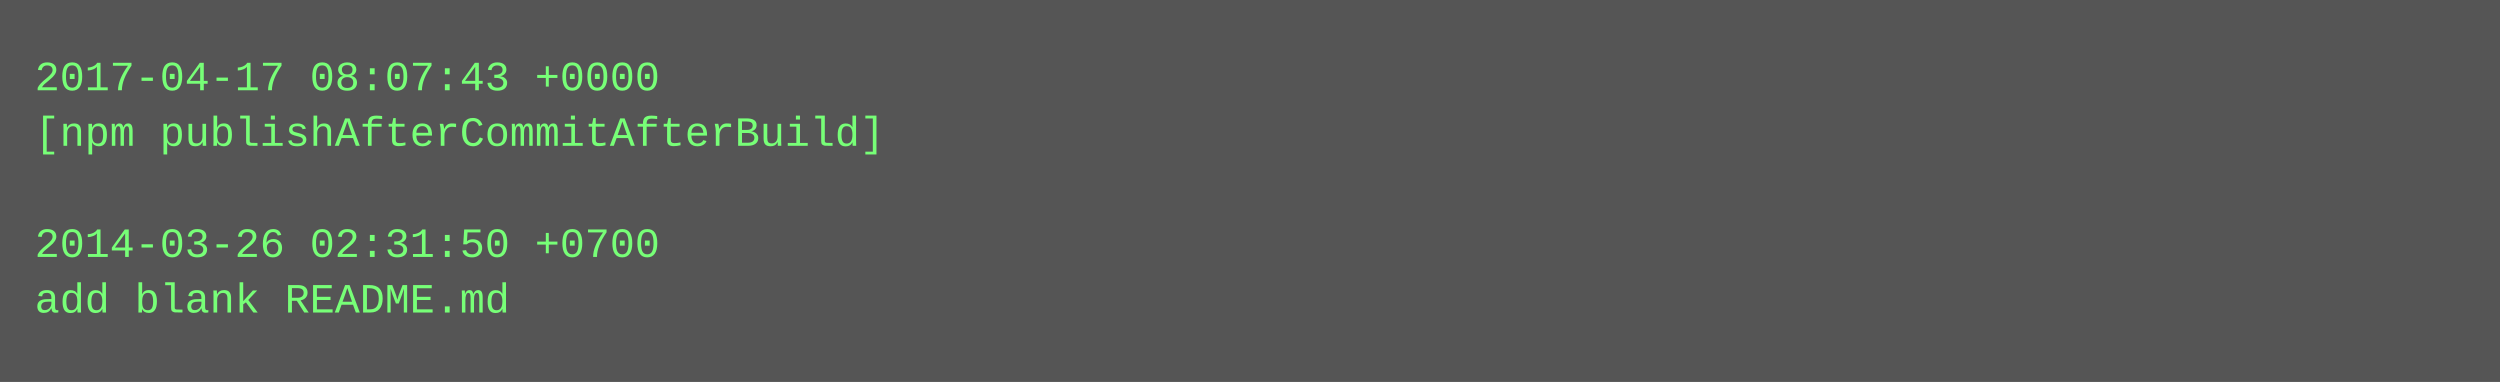
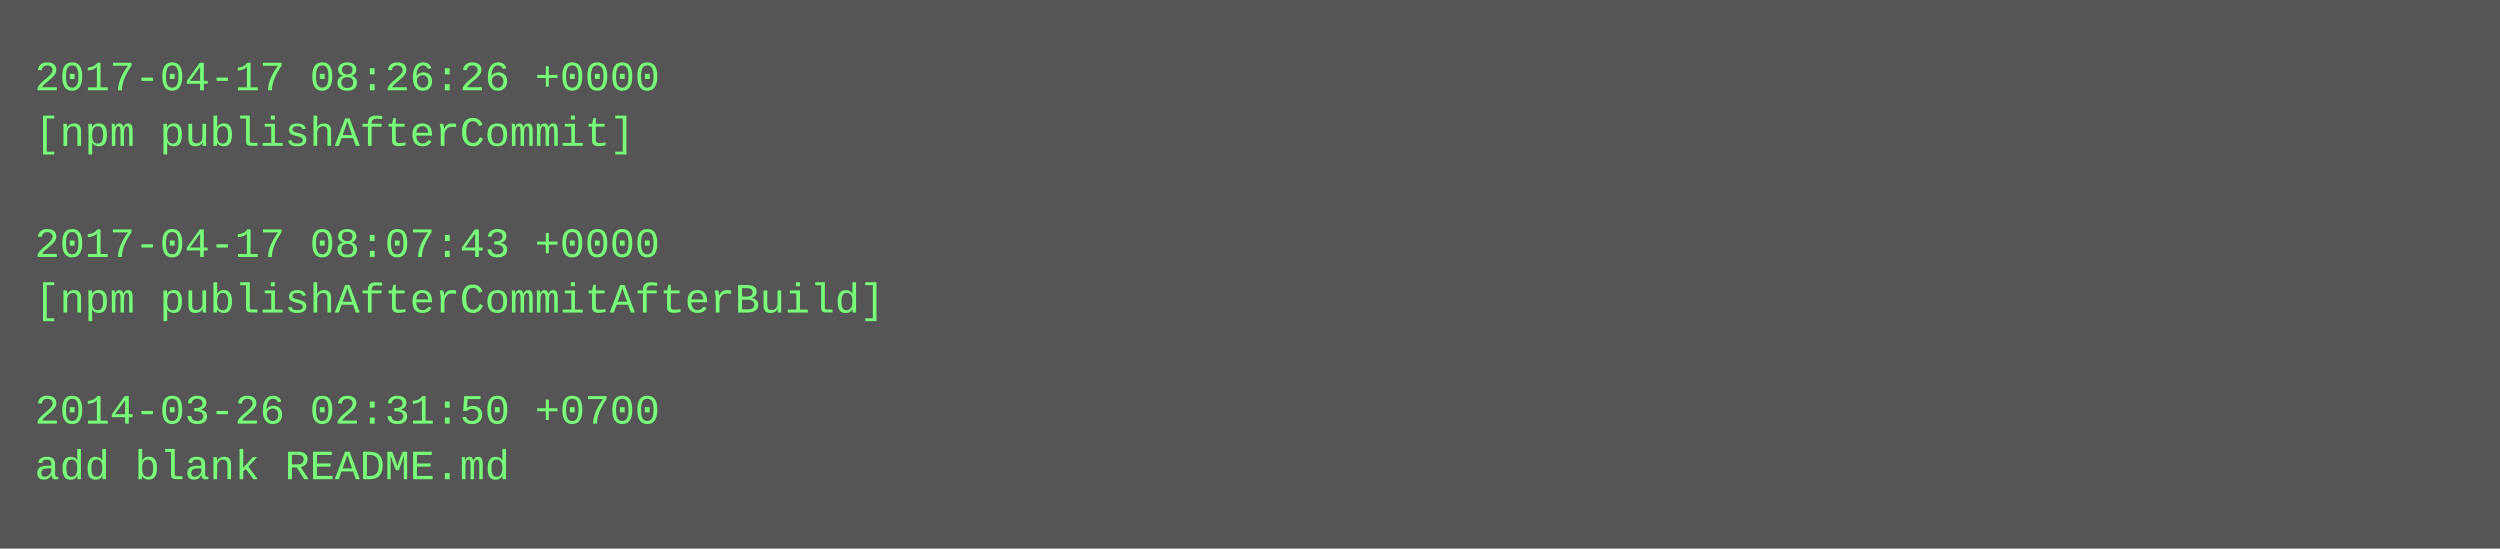
- <svg xmlns="http://www.w3.org/2000/svg" height="110" width="720">
-   <rect height="110" fill="#555" width="720" />
+ <svg xmlns="http://www.w3.org/2000/svg" height="158" width="720">
+   <rect height="158" fill="#555" width="720" />
  <text fill="#7f7" font-family="Courier New" font-size="12" xml:space="preserve">
-     <tspan x="10" y="26">2017-04-17 08:07:43 +0000</tspan>
-     <tspan x="10" y="42">[npm publishAfterCommitAfterBuild]</tspan>
+     <tspan x="10" y="26">2017-04-17 08:26:26 +0000</tspan>
+     <tspan x="10" y="42">[npm publishAfterCommit]</tspan>
    <tspan x="10" y="58" />
-     <tspan x="10" y="74">2014-03-26 02:31:50 +0700</tspan>
-     <tspan x="10" y="90">add blank README.md</tspan>
+     <tspan x="10" y="74">2017-04-17 08:07:43 +0000</tspan>
+     <tspan x="10" y="90">[npm publishAfterCommitAfterBuild]</tspan>
+     <tspan x="10" y="106" />
+     <tspan x="10" y="122">2014-03-26 02:31:50 +0700</tspan>
+     <tspan x="10" y="138">add blank README.md</tspan>
  </text>
</svg>
